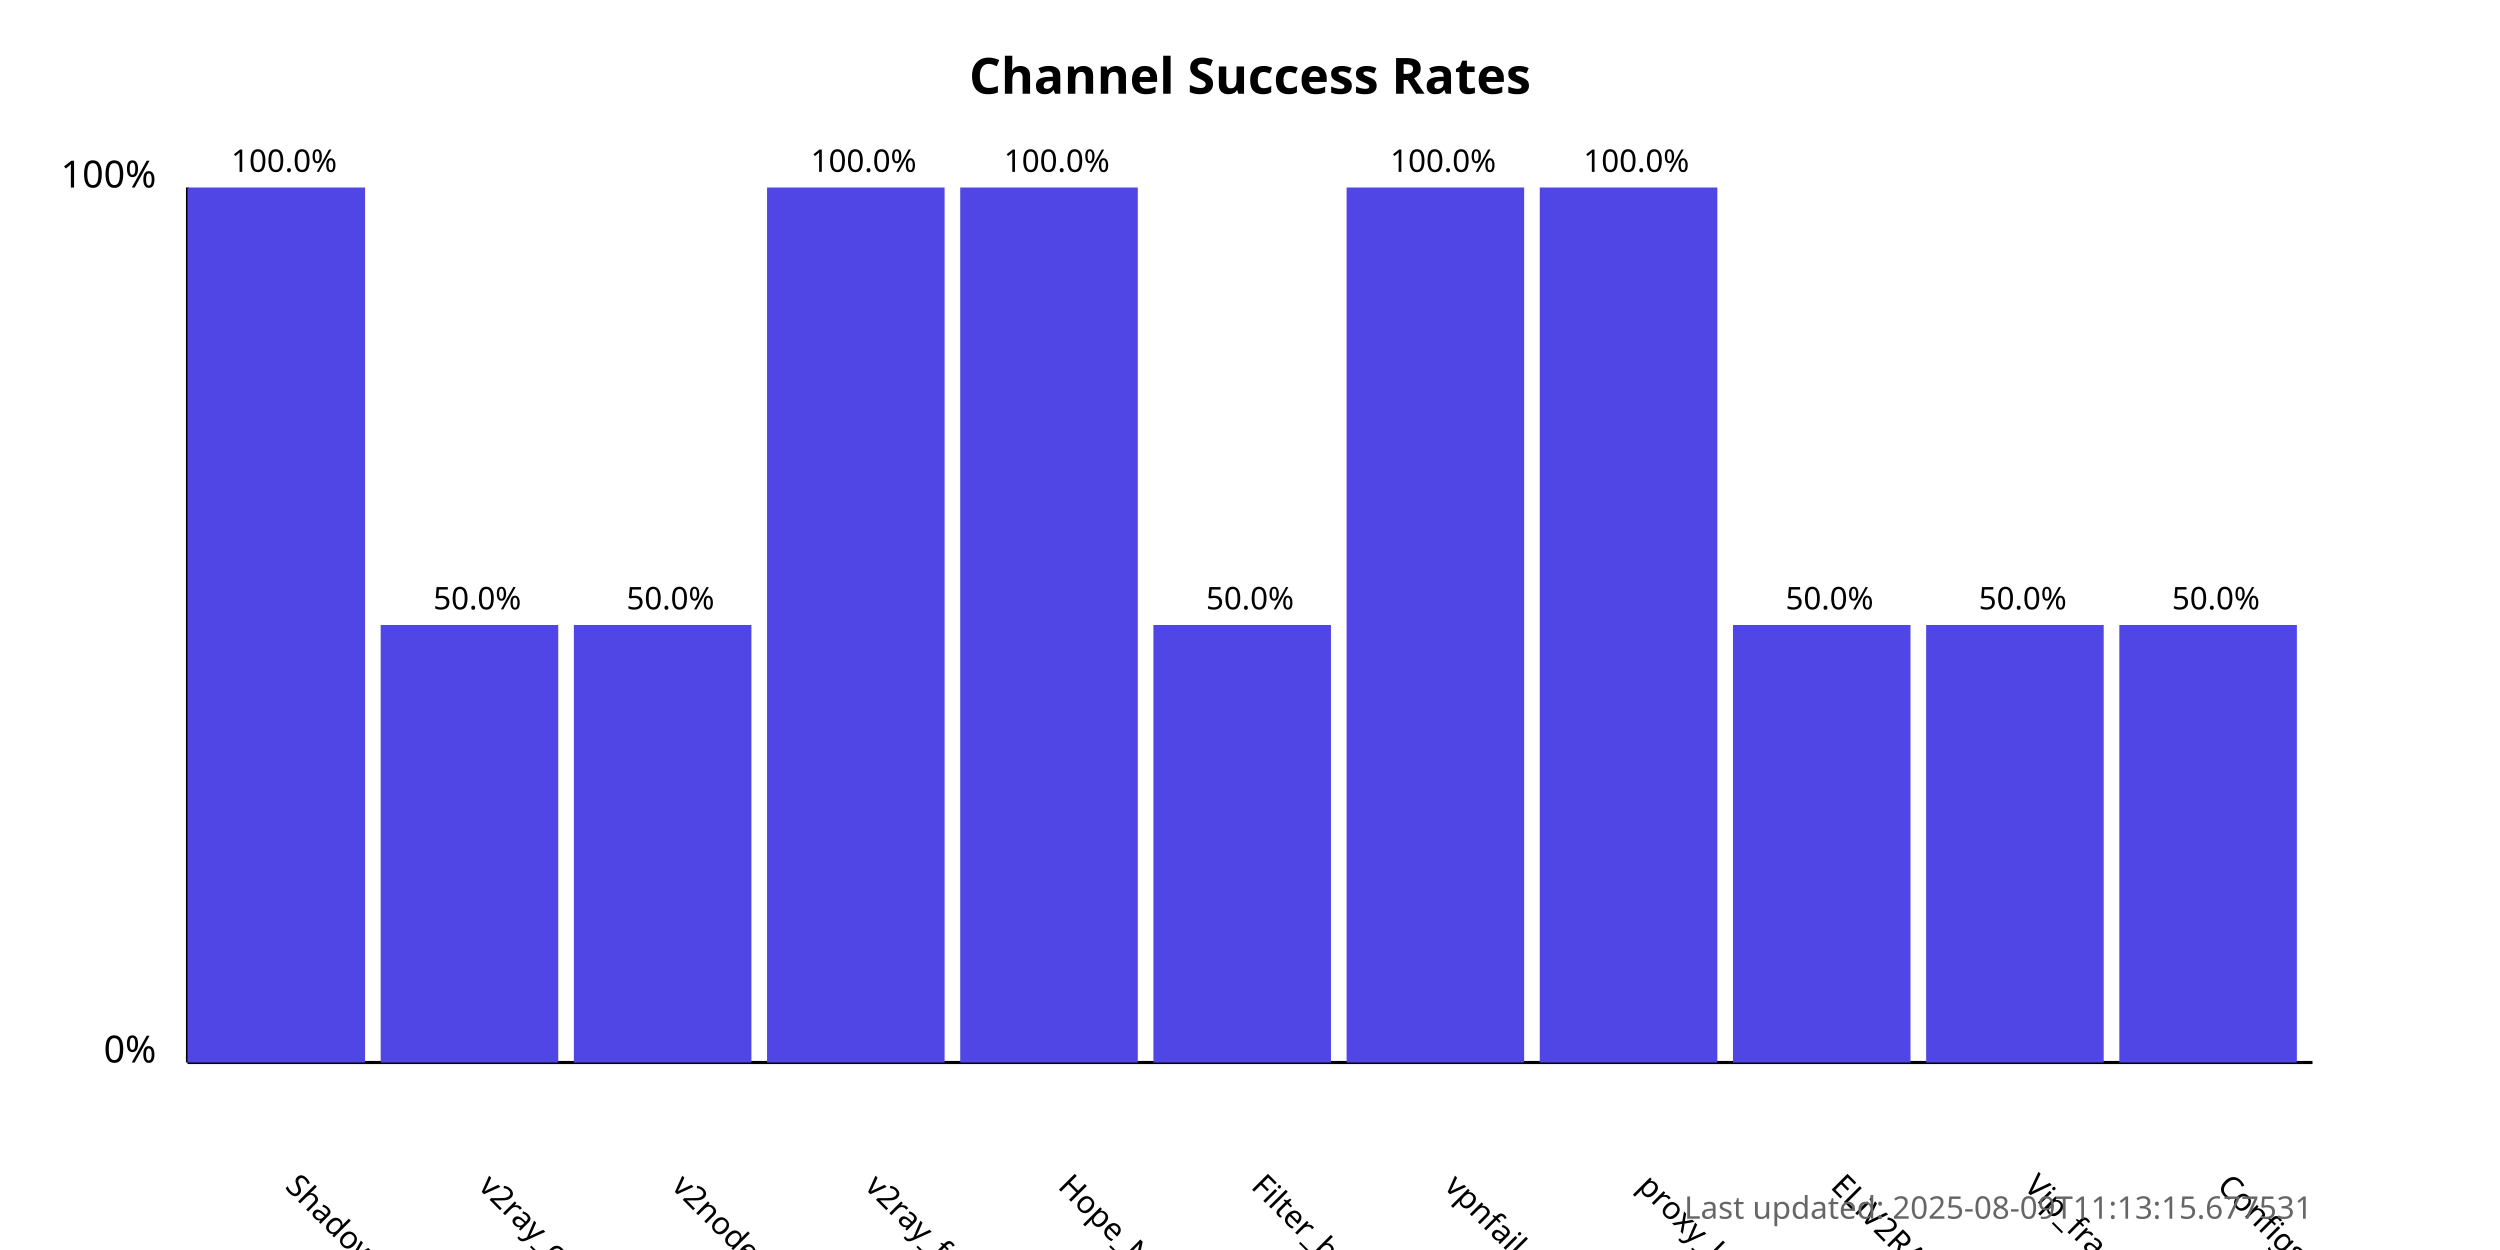
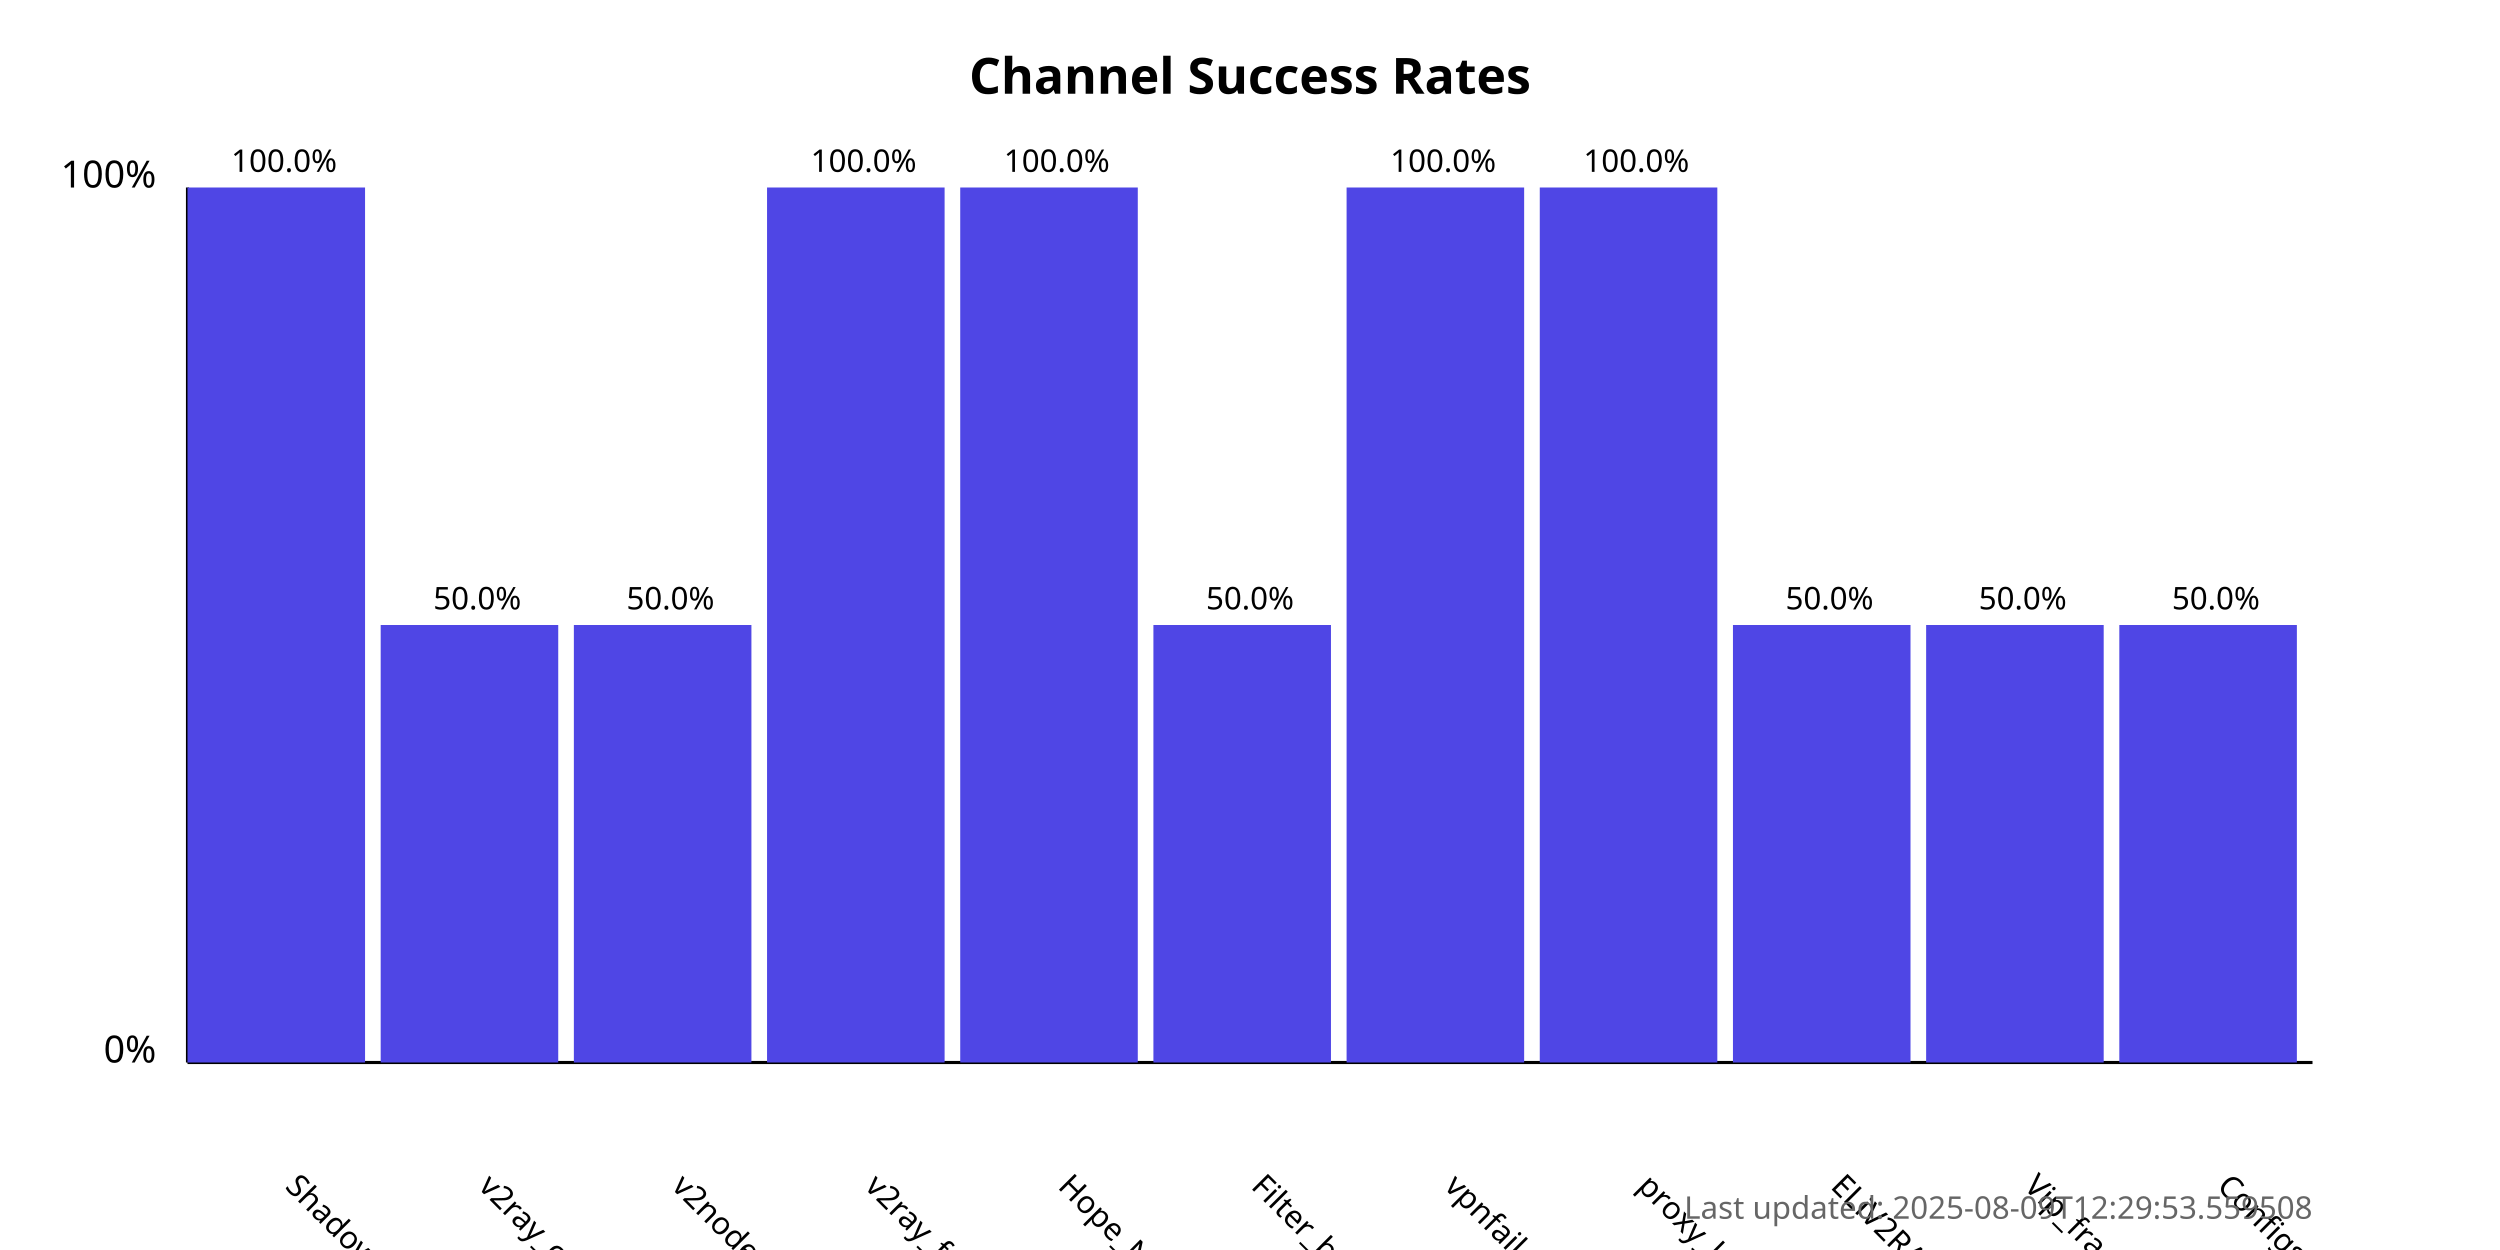
<svg xmlns="http://www.w3.org/2000/svg" width="800" height="400">
  <style>
            .chart-title { font: bold 16px sans-serif; }
            .axis-label { font: 12px sans-serif; }
            .tick-label { font: 10px sans-serif; }
            .bar { fill: #4f46e5; }
            .bar:hover { fill: #6366f1; }
            .timestamp { font: 10px sans-serif; fill: #666; }
        </style>
  <text x="400.0" y="30" text-anchor="middle" class="chart-title">
            Channel Success Rates
        </text>
  <line x1="60" y1="340" x2="60" y2="60" stroke="black" stroke-width="1" />
  <line x1="60" y1="340" x2="740" y2="340" stroke="black" stroke-width="1" />
  <text x="50" y="340" text-anchor="end" class="axis-label">0%</text>
  <text x="50" y="60" text-anchor="end" class="axis-label">100%</text>
  <g>
    <rect x="60" y="60.0" width="56.818" height="280.0" class="bar" />
    <text x="90.909" y="380" transform="rotate(45, 90.90909, 380)" text-anchor="start" class="tick-label">
                ShadowProxy66
            </text>
    <text x="90.909" y="55.0" text-anchor="middle" class="tick-label">
                100.0%
            </text>
  </g>
  <g>
    <rect x="121.818" y="200.0" width="56.818" height="140.0" class="bar" />
    <text x="152.727" y="380" transform="rotate(45, 152.7273, 380)" text-anchor="start" class="tick-label">
                v2ray_configs_pool
            </text>
    <text x="152.727" y="195.0" text-anchor="middle" class="tick-label">
                50.0%
            </text>
  </g>
  <g>
    <rect x="183.636" y="200.0" width="56.818" height="140.0" class="bar" />
    <text x="214.545" y="380" transform="rotate(45, 214.5455, 380)" text-anchor="start" class="tick-label">
                v2nodes
            </text>
    <text x="214.545" y="195.0" text-anchor="middle" class="tick-label">
                50.0%
            </text>
  </g>
  <g>
    <rect x="245.455" y="60.0" width="56.818" height="280.0" class="bar" />
    <text x="276.364" y="380" transform="rotate(45, 276.3636, 380)" text-anchor="start" class="tick-label">
                v2ray_free_conf
            </text>
    <text x="276.364" y="55.0" text-anchor="middle" class="tick-label">
                100.0%
            </text>
  </g>
  <g>
    <rect x="307.273" y="60.0" width="56.818" height="280.0" class="bar" />
    <text x="338.182" y="380" transform="rotate(45, 338.1818, 380)" text-anchor="start" class="tick-label">
                Hope_Net
            </text>
    <text x="338.182" y="55.0" text-anchor="middle" class="tick-label">
                100.0%
            </text>
  </g>
  <g>
    <rect x="369.091" y="200.0" width="56.818" height="140.0" class="bar" />
    <text x="400.0" y="380" transform="rotate(45, 400.0, 380)" text-anchor="start" class="tick-label">
                Filter_breaker
            </text>
    <text x="400.0" y="195.0" text-anchor="middle" class="tick-label">
                50.0%
            </text>
  </g>
  <g>
    <rect x="430.909" y="60.0" width="56.818" height="280.0" class="bar" />
    <text x="461.818" y="380" transform="rotate(45, 461.8182, 380)" text-anchor="start" class="tick-label">
                vpnfail_vless
            </text>
    <text x="461.818" y="55.0" text-anchor="middle" class="tick-label">
                100.0%
            </text>
  </g>
  <g>
    <rect x="492.727" y="60.0" width="56.818" height="280.0" class="bar" />
    <text x="523.636" y="380" transform="rotate(45, 523.6364, 380)" text-anchor="start" class="tick-label">
                proxy_kafee
            </text>
    <text x="523.636" y="55.0" text-anchor="middle" class="tick-label">
                100.0%
            </text>
  </g>
  <g>
    <rect x="554.545" y="200.0" width="56.818" height="140.0" class="bar" />
    <text x="585.455" y="380" transform="rotate(45, 585.4545, 380)" text-anchor="start" class="tick-label">
                ELiV2RAY
            </text>
    <text x="585.455" y="195.0" text-anchor="middle" class="tick-label">
                50.0%
            </text>
  </g>
  <g>
    <rect x="616.364" y="200.0" width="56.818" height="140.0" class="bar" />
    <text x="647.273" y="380" transform="rotate(45, 647.2727, 380)" text-anchor="start" class="tick-label">
                Vip_fragment_v2ray
            </text>
    <text x="647.273" y="195.0" text-anchor="middle" class="tick-label">
                50.0%
            </text>
  </g>
  <g>
    <rect x="678.182" y="200.0" width="56.818" height="140.0" class="bar" />
    <text x="709.091" y="380" transform="rotate(45, 709.0909, 380)" text-anchor="start" class="tick-label">
                ConfigsHubPlus
            </text>
    <text x="709.091" y="195.0" text-anchor="middle" class="tick-label">
                50.0%
            </text>
  </g>
  <text x="740" y="390" text-anchor="end" class="timestamp">
-             Last updated: 2025-08-09T11:13:15.677531
+             Last updated: 2025-08-09T12:29:53.559508
        </text>
</svg>
